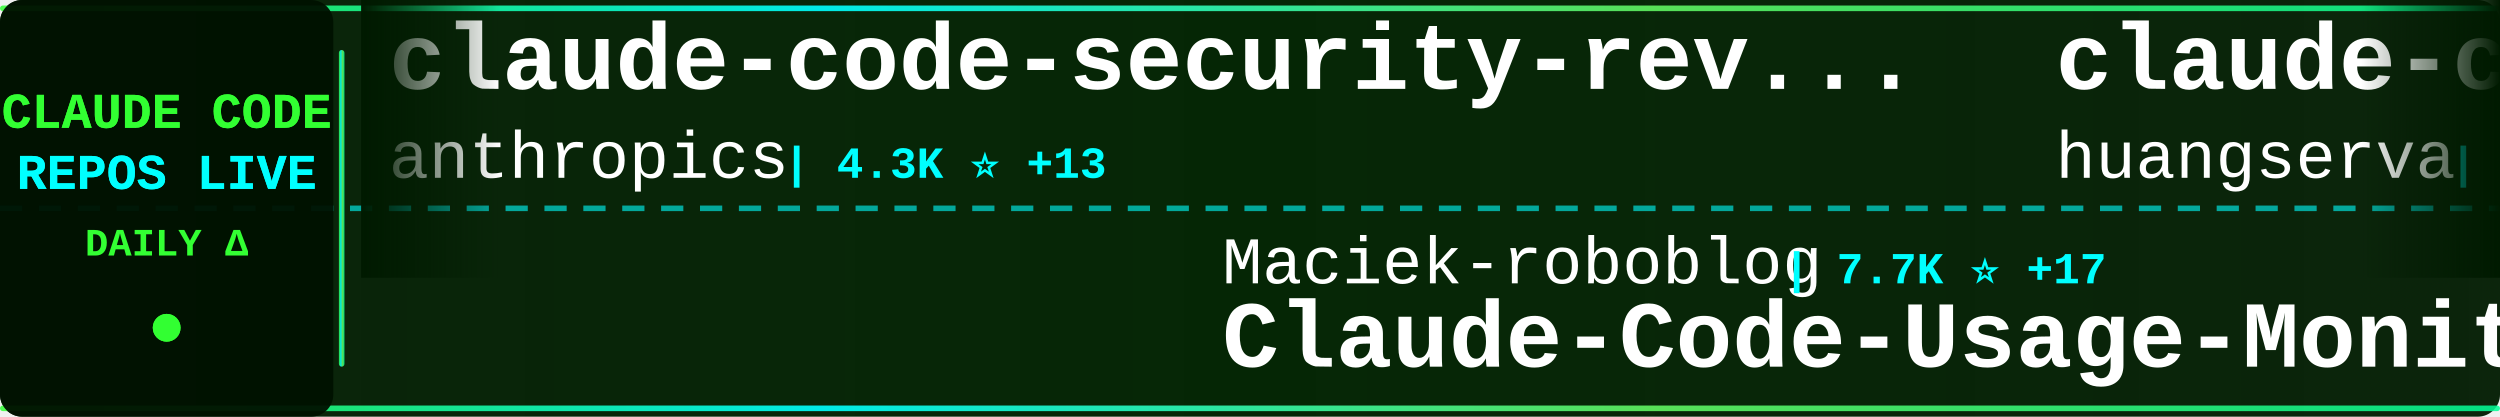
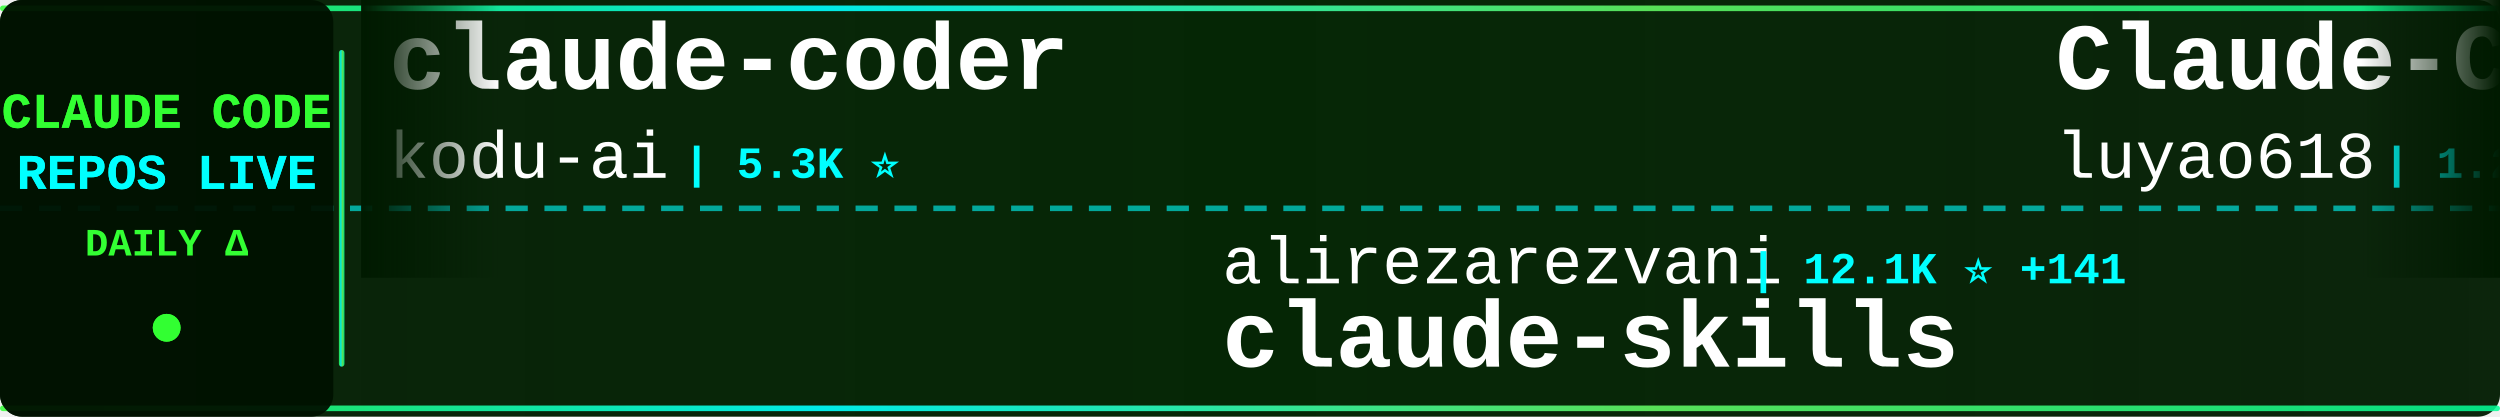
<svg xmlns="http://www.w3.org/2000/svg" width="900" height="150">
  <defs>
    <linearGradient id="tickerBg" x1="0%" y1="0%" x2="100%" y2="0%">
      <stop offset="0%" style="stop-color:#001a00;stop-opacity:0.95" />
      <stop offset="50%" style="stop-color:#002200;stop-opacity:0.98" />
      <stop offset="100%" style="stop-color:#001a00;stop-opacity:0.95" />
    </linearGradient>
    <linearGradient id="borderGrad" x1="0%" y1="0%" x2="100%" y2="0%">
      <stop offset="0%" style="stop-color:#33ff33;stop-opacity:0.85">
        <animate attributeName="stop-opacity" values="0.85;1;0.85" dur="2s" repeatCount="indefinite" />
      </stop>
      <stop offset="33%" style="stop-color:#00ffff;stop-opacity:0.9">
        <animate attributeName="stop-opacity" values="0.9;1;0.9" dur="2.2s" repeatCount="indefinite" />
      </stop>
      <stop offset="66%" style="stop-color:#66ff66;stop-opacity:0.85">
        <animate attributeName="stop-opacity" values="0.85;1;0.85" dur="1.8s" repeatCount="indefinite" />
      </stop>
      <stop offset="100%" style="stop-color:#00ff99;stop-opacity:0.85">
        <animate attributeName="stop-opacity" values="0.85;1;0.85" dur="2s" repeatCount="indefinite" />
      </stop>
    </linearGradient>
    <filter id="textGlow">
      <feGaussianBlur stdDeviation="0.1" result="coloredBlur" />
      <feMerge>
        <feMergeNode in="coloredBlur" />
        <feMergeNode in="SourceGraphic" />
      </feMerge>
    </filter>
    <filter id="metricGlow">
      <feGaussianBlur stdDeviation="0.2" result="coloredBlur" />
      <feMerge>
        <feMergeNode in="coloredBlur" />
        <feMergeNode in="SourceGraphic" />
      </feMerge>
    </filter>
    <linearGradient id="leftFade" x1="0%" y1="0%" x2="100%" y2="0%">
      <stop offset="0%" style="stop-color:#001a00;stop-opacity:1" />
      <stop offset="100%" style="stop-color:#001a00;stop-opacity:0" />
    </linearGradient>
    <linearGradient id="rightFade" x1="0%" y1="0%" x2="100%" y2="0%">
      <stop offset="0%" style="stop-color:#001a00;stop-opacity:0" />
      <stop offset="100%" style="stop-color:#001a00;stop-opacity:1" />
    </linearGradient>
  </defs>
  <rect width="900" height="150" fill="url(#tickerBg)" rx="8" />
  <rect x="0" y="2" width="900" height="2" fill="url(#borderGrad)" rx="1" />
  <rect x="0" y="146" width="900" height="2" fill="url(#borderGrad)" rx="1" />
  <line x1="0" y1="75" x2="900" y2="75" stroke="#00ffff" stroke-width="2" stroke-dasharray="8 6" opacity="0.6" />
  <rect x="0" y="0" width="120" height="150" fill="#001100" opacity="0.95" rx="8" />
  <text x="60" y="46" font-family="'Courier New', monospace" font-size="18" font-weight="bold" fill="#33ff33" text-anchor="middle" filter="url(#textGlow)">
    CLAUDE CODE
  </text>
  <text x="60" y="68" font-family="'Courier New', monospace" font-size="18" font-weight="bold" fill="#00ffff" text-anchor="middle" filter="url(#textGlow)">
    REPOS LIVE
  </text>
  <text x="60" y="92" font-family="'Courier New', monospace" font-size="14" font-weight="bold" fill="#33ff33" text-anchor="middle">
    DAILY Δ
  </text>
  <circle cx="60" cy="118" r="5" fill="#33ff33" filter="url(#metricGlow)">
    <animate attributeName="r" values="4;6;4" dur="1.5s" repeatCount="indefinite" />
    <animate attributeName="opacity" values="0.6;1;0.6" dur="1.5s" repeatCount="indefinite" />
  </circle>
  <rect x="122" y="18" width="2" height="114" fill="url(#borderGrad)" rx="1" />
  <clipPath id="tickerClip">
    <rect x="130" y="0" width="770" height="150" />
  </clipPath>
  <g clip-path="url(#tickerClip)">
    <g id="tickerItems">
      <animateTransform attributeName="transform" attributeType="XML" type="translate" from="0 0" to="-3000 0" dur="54s" repeatCount="indefinite" />
      <g transform="translate(0, 0)">
-         <text x="140" y="32" font-family="'Courier New', monospace" font-size="34" font-weight="bold" fill="#ffffff">claude-code-security-rev...</text>
-         <text x="140" y="64" font-family="'Courier New', monospace" font-size="24" font-weight="normal" fill="#ffffff" opacity="1.0">anthropics</text>
-         <text x="282" y="64" font-family="'Courier New', monospace" font-size="16" font-weight="bold" fill="#00ffff"> | 4.3K ⭐ +13</text>
+         <text x="140" y="32" font-family="'Courier New', monospace" font-size="34" font-weight="bold" fill="#ffffff">claude-coder</text>
+         <text x="140" y="64" font-family="'Courier New', monospace" font-size="24" font-weight="normal" fill="#ffffff" opacity="1.0">kodu-ai</text>
+         <text x="246" y="64" font-family="'Courier New', monospace" font-size="16" font-weight="bold" fill="#00ffff"> | 5.3K ⭐</text>
      </g>
      <g transform="translate(300, 0)">
-         <text x="140" y="102" font-family="'Courier New', monospace" font-size="24" font-weight="normal" fill="#ffffff" opacity="1.0">Maciek-roboblog</text>
-         <text x="342" y="102" font-family="'Courier New', monospace" font-size="16" font-weight="bold" fill="#00ffff"> | 7.7K ⭐ +17</text>
-         <text x="140" y="132" font-family="'Courier New', monospace" font-size="34" font-weight="bold" fill="#ffffff">Claude-Code-Usage-Monito...</text>
+         <text x="140" y="102" font-family="'Courier New', monospace" font-size="24" font-weight="normal" fill="#ffffff" opacity="1.0">alirezarezvani</text>
+         <text x="330" y="102" font-family="'Courier New', monospace" font-size="16" font-weight="bold" fill="#00ffff"> | 12.1K ⭐ +141</text>
+         <text x="140" y="132" font-family="'Courier New', monospace" font-size="34" font-weight="bold" fill="#ffffff">claude-skills</text>
      </g>
      <g transform="translate(600, 0)">
-         <text x="140" y="32" font-family="'Courier New', monospace" font-size="34" font-weight="bold" fill="#ffffff">claude-code-cli</text>
-         <text x="140" y="64" font-family="'Courier New', monospace" font-size="24" font-weight="normal" fill="#ffffff" opacity="1.0">huangserva</text>
-         <text x="282" y="64" font-family="'Courier New', monospace" font-size="16" font-weight="bold" fill="#00ffff"> | 557 ⭐ +3</text>
+         <text x="140" y="32" font-family="'Courier New', monospace" font-size="34" font-weight="bold" fill="#ffffff">Claude-Code-Source-Study</text>
+         <text x="140" y="64" font-family="'Courier New', monospace" font-size="24" font-weight="normal" fill="#ffffff" opacity="1.0">luyao618</text>
+         <text x="258" y="64" font-family="'Courier New', monospace" font-size="16" font-weight="bold" fill="#00ffff"> | 1.2K ⭐ +7</text>
      </g>
      <g transform="translate(900, 0)">
-         <text x="140" y="102" font-family="'Courier New', monospace" font-size="24" font-weight="normal" fill="#ffffff" opacity="1.0">kodu-ai</text>
-         <text x="246" y="102" font-family="'Courier New', monospace" font-size="16" font-weight="bold" fill="#00ffff"> | 5.3K ⭐</text>
-         <text x="140" y="132" font-family="'Courier New', monospace" font-size="34" font-weight="bold" fill="#ffffff">claude-coder</text>
+         <text x="140" y="102" font-family="'Courier New', monospace" font-size="24" font-weight="normal" fill="#ffffff" opacity="1.0">anthropics</text>
+         <text x="282" y="102" font-family="'Courier New', monospace" font-size="16" font-weight="bold" fill="#00ffff"> | 7.2K ⭐ +26</text>
+         <text x="140" y="132" font-family="'Courier New', monospace" font-size="34" font-weight="bold" fill="#ffffff">claude-code-action</text>
      </g>
      <g transform="translate(1200, 0)">
-         <text x="140" y="32" font-family="'Courier New', monospace" font-size="34" font-weight="bold" fill="#ffffff">claude-code</text>
-         <text x="140" y="64" font-family="'Courier New', monospace" font-size="24" font-weight="normal" fill="#ffffff" opacity="1.0">RishabhK103</text>
-         <text x="294" y="64" font-family="'Courier New', monospace" font-size="16" font-weight="bold" fill="#00ffff"> | 63 ⭐ +2</text>
+         <text x="140" y="32" font-family="'Courier New', monospace" font-size="34" font-weight="bold" fill="#ffffff">claude_code_src</text>
+         <text x="140" y="64" font-family="'Courier New', monospace" font-size="24" font-weight="normal" fill="#ffffff" opacity="1.0">ponponon</text>
+         <text x="258" y="64" font-family="'Courier New', monospace" font-size="16" font-weight="bold" fill="#00ffff"> | 2.2K ⭐ +3</text>
      </g>
      <g transform="translate(1500, 0)">
-         <text x="140" y="102" font-family="'Courier New', monospace" font-size="24" font-weight="normal" fill="#ffffff" opacity="1.0">anthropics</text>
-         <text x="282" y="102" font-family="'Courier New', monospace" font-size="16" font-weight="bold" fill="#00ffff"> | 7.2K ⭐ +25</text>
-         <text x="140" y="132" font-family="'Courier New', monospace" font-size="34" font-weight="bold" fill="#ffffff">claude-code-action</text>
+         <text x="140" y="102" font-family="'Courier New', monospace" font-size="24" font-weight="normal" fill="#ffffff" opacity="1.0">freestylefly</text>
+         <text x="306" y="102" font-family="'Courier New', monospace" font-size="16" font-weight="bold" fill="#00ffff"> | 124 ⭐ +1</text>
+         <text x="140" y="132" font-family="'Courier New', monospace" font-size="34" font-weight="bold" fill="#ffffff">claude-code</text>
      </g>
      <g transform="translate(1800, 0)">
-         <text x="140" y="32" font-family="'Courier New', monospace" font-size="34" font-weight="bold" fill="#ffffff">free-claude-code</text>
-         <text x="140" y="64" font-family="'Courier New', monospace" font-size="24" font-weight="normal" fill="#ffffff" opacity="1.0">Alishahryar1</text>
-         <text x="306" y="64" font-family="'Courier New', monospace" font-size="16" font-weight="bold" fill="#00ffff"> | 2.0K ⭐ +15</text>
+         <text x="140" y="32" font-family="'Courier New', monospace" font-size="34" font-weight="bold" fill="#ffffff">claude-code</text>
+         <text x="140" y="64" font-family="'Courier New', monospace" font-size="24" font-weight="normal" fill="#ffffff" opacity="1.0">yasasbanukaofficial</text>
+         <text x="390" y="64" font-family="'Courier New', monospace" font-size="16" font-weight="bold" fill="#00ffff"> | 2.7K ⭐ +29</text>
      </g>
      <g transform="translate(2100, 0)">
-         <text x="140" y="102" font-family="'Courier New', monospace" font-size="24" font-weight="normal" fill="#ffffff" opacity="1.0">ghuntley</text>
-         <text x="258" y="102" font-family="'Courier New', monospace" font-size="16" font-weight="bold" fill="#00ffff"> | 973 ⭐ +1</text>
-         <text x="140" y="132" font-family="'Courier New', monospace" font-size="34" font-weight="bold" fill="#ffffff">claude-code-source-code-...</text>
+         <text x="140" y="102" font-family="'Courier New', monospace" font-size="24" font-weight="normal" fill="#ffffff" opacity="1.0">VineeTagarwaL-code</text>
+         <text x="378" y="102" font-family="'Courier New', monospace" font-size="16" font-weight="bold" fill="#00ffff"> | 273 ⭐ +1</text>
+         <text x="140" y="132" font-family="'Courier New', monospace" font-size="34" font-weight="bold" fill="#ffffff">claude-code</text>
      </g>
      <g transform="translate(2400, 0)">
-         <text x="140" y="32" font-family="'Courier New', monospace" font-size="34" font-weight="bold" fill="#ffffff">claude-code</text>
-         <text x="140" y="64" font-family="'Courier New', monospace" font-size="24" font-weight="normal" fill="#ffffff" opacity="1.0">anthropics</text>
-         <text x="282" y="64" font-family="'Courier New', monospace" font-size="16" font-weight="bold" fill="#00ffff"> | 116.2K ⭐ +409</text>
+         <text x="140" y="32" font-family="'Courier New', monospace" font-size="34" font-weight="bold" fill="#ffffff">Claude-Code-Game-Studios</text>
+         <text x="140" y="64" font-family="'Courier New', monospace" font-size="24" font-weight="normal" fill="#ffffff" opacity="1.0">Donchitos</text>
+         <text x="270" y="64" font-family="'Courier New', monospace" font-size="16" font-weight="bold" fill="#00ffff"> | 14.4K ⭐ +969</text>
      </g>
      <g transform="translate(2700, 0)">
-         <text x="140" y="102" font-family="'Courier New', monospace" font-size="24" font-weight="normal" fill="#ffffff" opacity="1.0">nicedreamzapp</text>
-         <text x="318" y="102" font-family="'Courier New', monospace" font-size="16" font-weight="bold" fill="#00ffff"> | 1.7K ⭐ +226</text>
-         <text x="140" y="132" font-family="'Courier New', monospace" font-size="34" font-weight="bold" fill="#ffffff">claude-code-local</text>
+         <text x="140" y="102" font-family="'Courier New', monospace" font-size="24" font-weight="normal" fill="#ffffff" opacity="1.0">fuergaosi233</text>
+         <text x="306" y="102" font-family="'Courier New', monospace" font-size="16" font-weight="bold" fill="#00ffff"> | 2.5K ⭐ +5</text>
+         <text x="140" y="132" font-family="'Courier New', monospace" font-size="34" font-weight="bold" fill="#ffffff">claude-code-proxy</text>
      </g>
      <g transform="translate(3000, 0)">
-         <text x="140" y="32" font-family="'Courier New', monospace" font-size="34" font-weight="bold" fill="#ffffff">claude-code-security-rev...</text>
-         <text x="140" y="64" font-family="'Courier New', monospace" font-size="24" font-weight="normal" fill="#ffffff" opacity="1.0">anthropics</text>
-         <text x="282" y="64" font-family="'Courier New', monospace" font-size="16" font-weight="bold" fill="#00ffff"> | 4.3K ⭐ +13</text>
+         <text x="140" y="32" font-family="'Courier New', monospace" font-size="34" font-weight="bold" fill="#ffffff">claude-coder</text>
+         <text x="140" y="64" font-family="'Courier New', monospace" font-size="24" font-weight="normal" fill="#ffffff" opacity="1.0">kodu-ai</text>
+         <text x="246" y="64" font-family="'Courier New', monospace" font-size="16" font-weight="bold" fill="#00ffff"> | 5.3K ⭐</text>
      </g>
      <g transform="translate(3300, 0)">
-         <text x="140" y="102" font-family="'Courier New', monospace" font-size="24" font-weight="normal" fill="#ffffff" opacity="1.0">Maciek-roboblog</text>
-         <text x="342" y="102" font-family="'Courier New', monospace" font-size="16" font-weight="bold" fill="#00ffff"> | 7.7K ⭐ +17</text>
-         <text x="140" y="132" font-family="'Courier New', monospace" font-size="34" font-weight="bold" fill="#ffffff">Claude-Code-Usage-Monito...</text>
+         <text x="140" y="102" font-family="'Courier New', monospace" font-size="24" font-weight="normal" fill="#ffffff" opacity="1.0">alirezarezvani</text>
+         <text x="330" y="102" font-family="'Courier New', monospace" font-size="16" font-weight="bold" fill="#00ffff"> | 12.1K ⭐ +141</text>
+         <text x="140" y="132" font-family="'Courier New', monospace" font-size="34" font-weight="bold" fill="#ffffff">claude-skills</text>
      </g>
      <g transform="translate(3600, 0)">
-         <text x="140" y="32" font-family="'Courier New', monospace" font-size="34" font-weight="bold" fill="#ffffff">claude-code-cli</text>
-         <text x="140" y="64" font-family="'Courier New', monospace" font-size="24" font-weight="normal" fill="#ffffff" opacity="1.0">huangserva</text>
-         <text x="282" y="64" font-family="'Courier New', monospace" font-size="16" font-weight="bold" fill="#00ffff"> | 557 ⭐ +3</text>
+         <text x="140" y="32" font-family="'Courier New', monospace" font-size="34" font-weight="bold" fill="#ffffff">Claude-Code-Source-Study</text>
+         <text x="140" y="64" font-family="'Courier New', monospace" font-size="24" font-weight="normal" fill="#ffffff" opacity="1.0">luyao618</text>
+         <text x="258" y="64" font-family="'Courier New', monospace" font-size="16" font-weight="bold" fill="#00ffff"> | 1.2K ⭐ +7</text>
      </g>
      <g transform="translate(3900, 0)">
-         <text x="140" y="102" font-family="'Courier New', monospace" font-size="24" font-weight="normal" fill="#ffffff" opacity="1.0">kodu-ai</text>
-         <text x="246" y="102" font-family="'Courier New', monospace" font-size="16" font-weight="bold" fill="#00ffff"> | 5.3K ⭐</text>
-         <text x="140" y="132" font-family="'Courier New', monospace" font-size="34" font-weight="bold" fill="#ffffff">claude-coder</text>
+         <text x="140" y="102" font-family="'Courier New', monospace" font-size="24" font-weight="normal" fill="#ffffff" opacity="1.0">anthropics</text>
+         <text x="282" y="102" font-family="'Courier New', monospace" font-size="16" font-weight="bold" fill="#00ffff"> | 7.2K ⭐ +26</text>
+         <text x="140" y="132" font-family="'Courier New', monospace" font-size="34" font-weight="bold" fill="#ffffff">claude-code-action</text>
      </g>
    </g>
  </g>
  <rect x="130" y="0" width="50" height="100" fill="url(#leftFade)" />
  <rect x="850" y="0" width="50" height="100" fill="url(#rightFade)" />
</svg>
